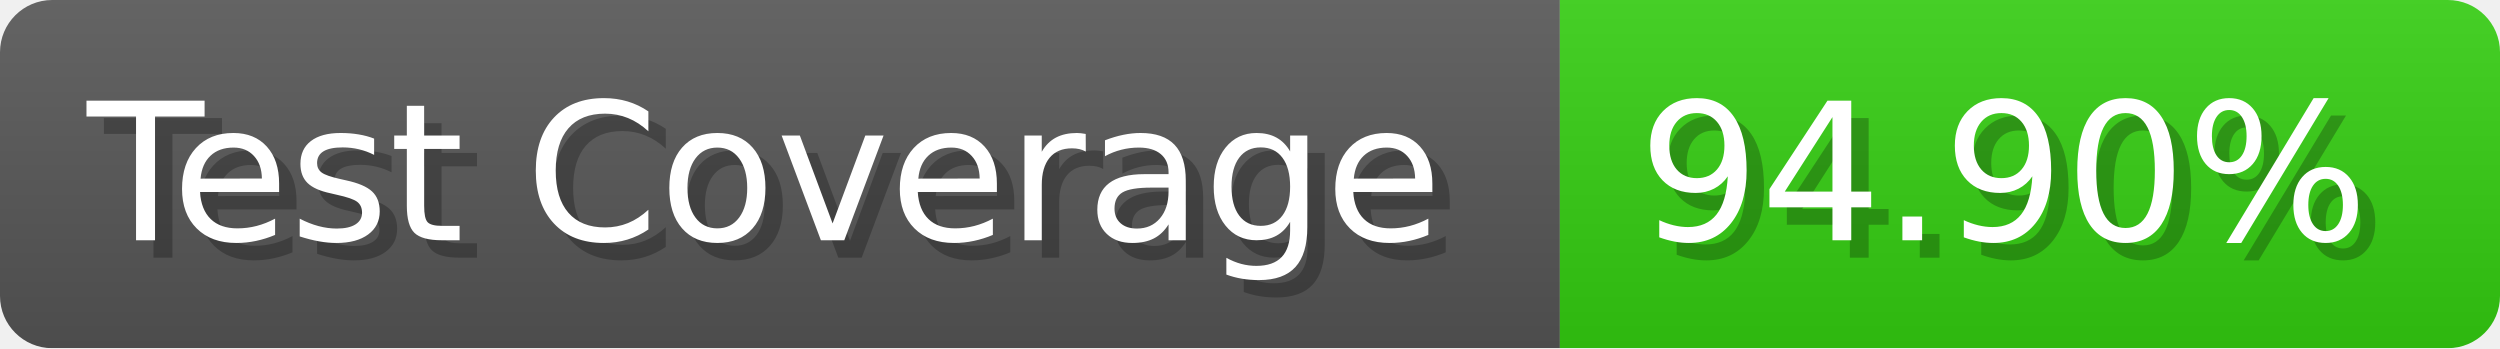
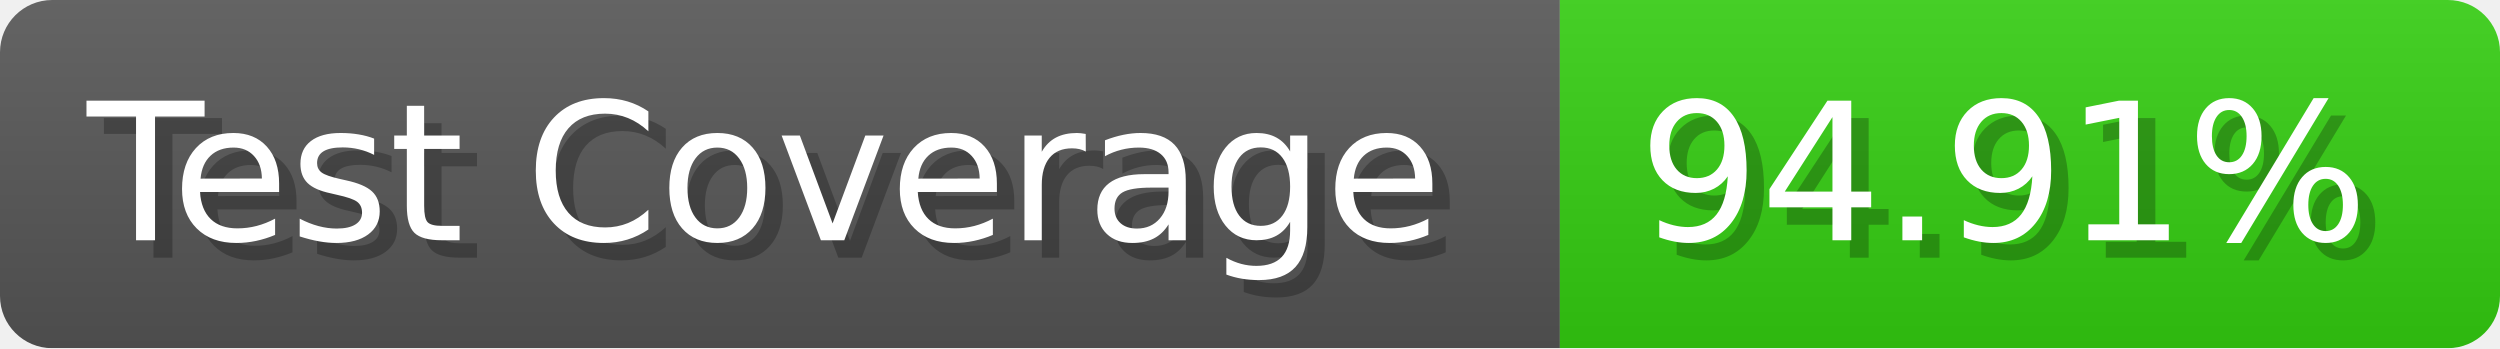
- <svg xmlns="http://www.w3.org/2000/svg" width="143.6" height="20" viewBox="0 0 1436 200" role="img" aria-label="Test Coverage: 94.90%">
+ <svg xmlns="http://www.w3.org/2000/svg" width="143.6" height="20" viewBox="0 0 1436 200" role="img" aria-label="Test Coverage: 94.91%">
  <linearGradient id="a" x2="0" y2="100%">
    <stop offset="0" stop-opacity=".1" stop-color="#EEE" />
    <stop offset="1" stop-opacity=".1" />
  </linearGradient>
  <mask id="m">
    <rect width="1436" height="200" rx="30" fill="#FFF" />
  </mask>
  <g mask="url(#m)">
    <rect width="896" height="200" fill="#555" />
    <rect width="540" height="200" fill="#3C1" x="896" />
    <rect width="1436" height="200" fill="url(#a)" />
  </g>
  <g aria-hidden="true" fill="#fff" text-anchor="start" font-family="Verdana,DejaVu Sans,sans-serif" font-size="110">
    <text x="60" y="148" textLength="796" fill="#000" opacity="0.25">Test Coverage</text>
    <text x="50" y="138" textLength="796">Test Coverage</text>
-     <text x="951" y="148" textLength="440" fill="#000" opacity="0.25">94.90%</text>
-     <text x="941" y="138" textLength="440">94.90%</text>
+     <text x="951" y="148" textLength="440" fill="#000" opacity="0.25">94.91%</text>
+     <text x="941" y="138" textLength="440">94.91%</text>
  </g>
</svg>
